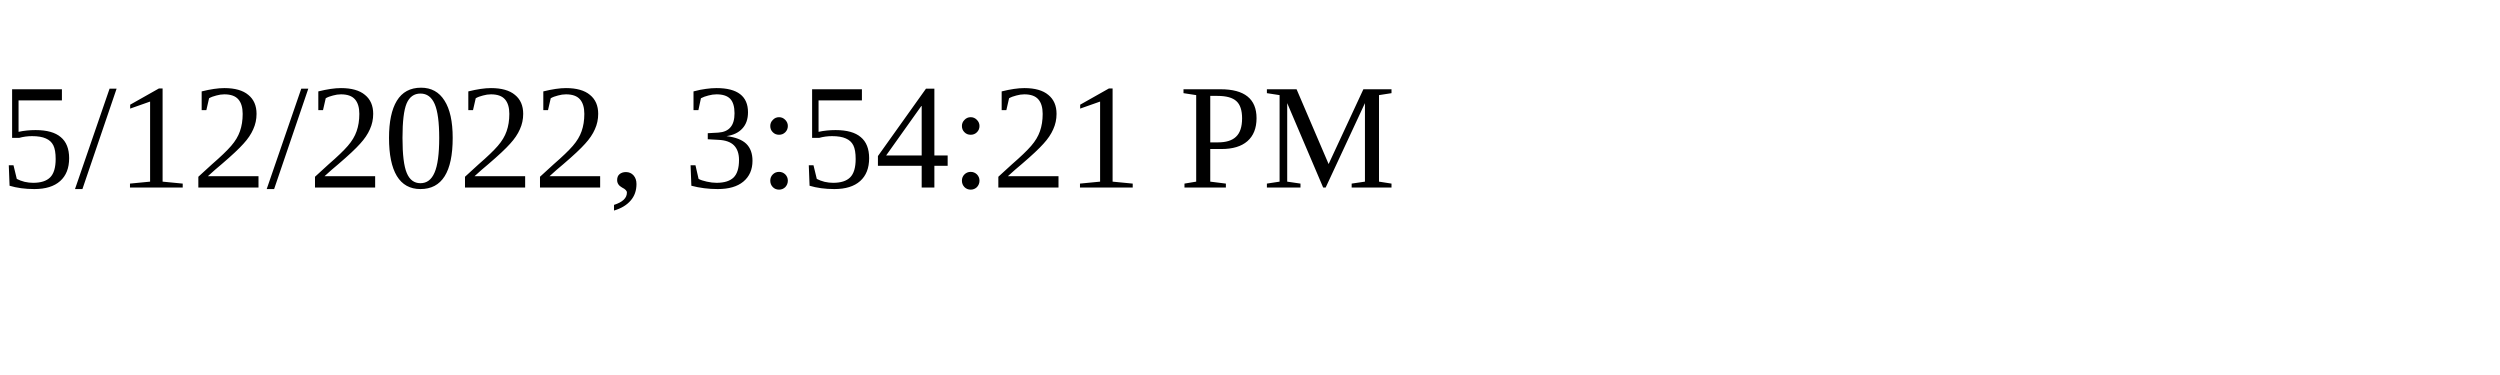
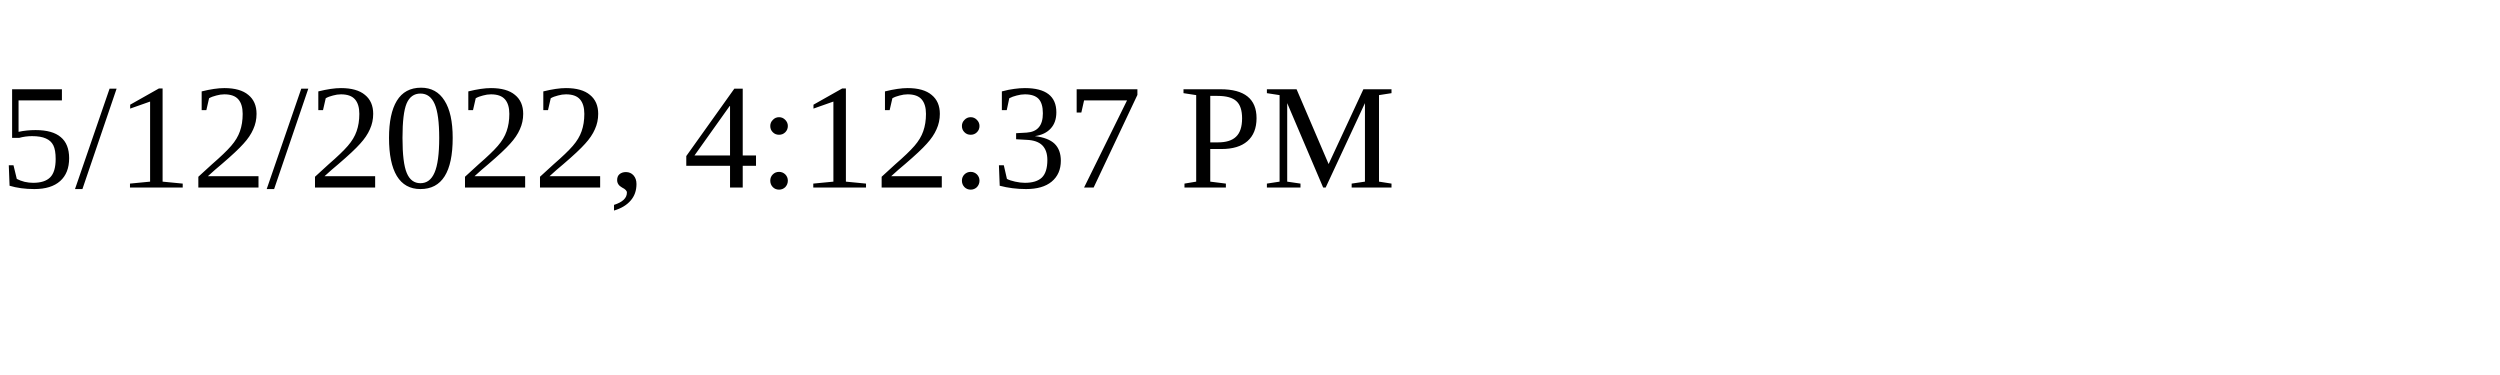
<svg xmlns="http://www.w3.org/2000/svg" height="30" width="200">
-   <text x="0" y="15">5/12/2022, 3:54:21 PM</text>
+   <text x="0" y="15">5/12/2022, 4:12:37 PM</text>
</svg>
